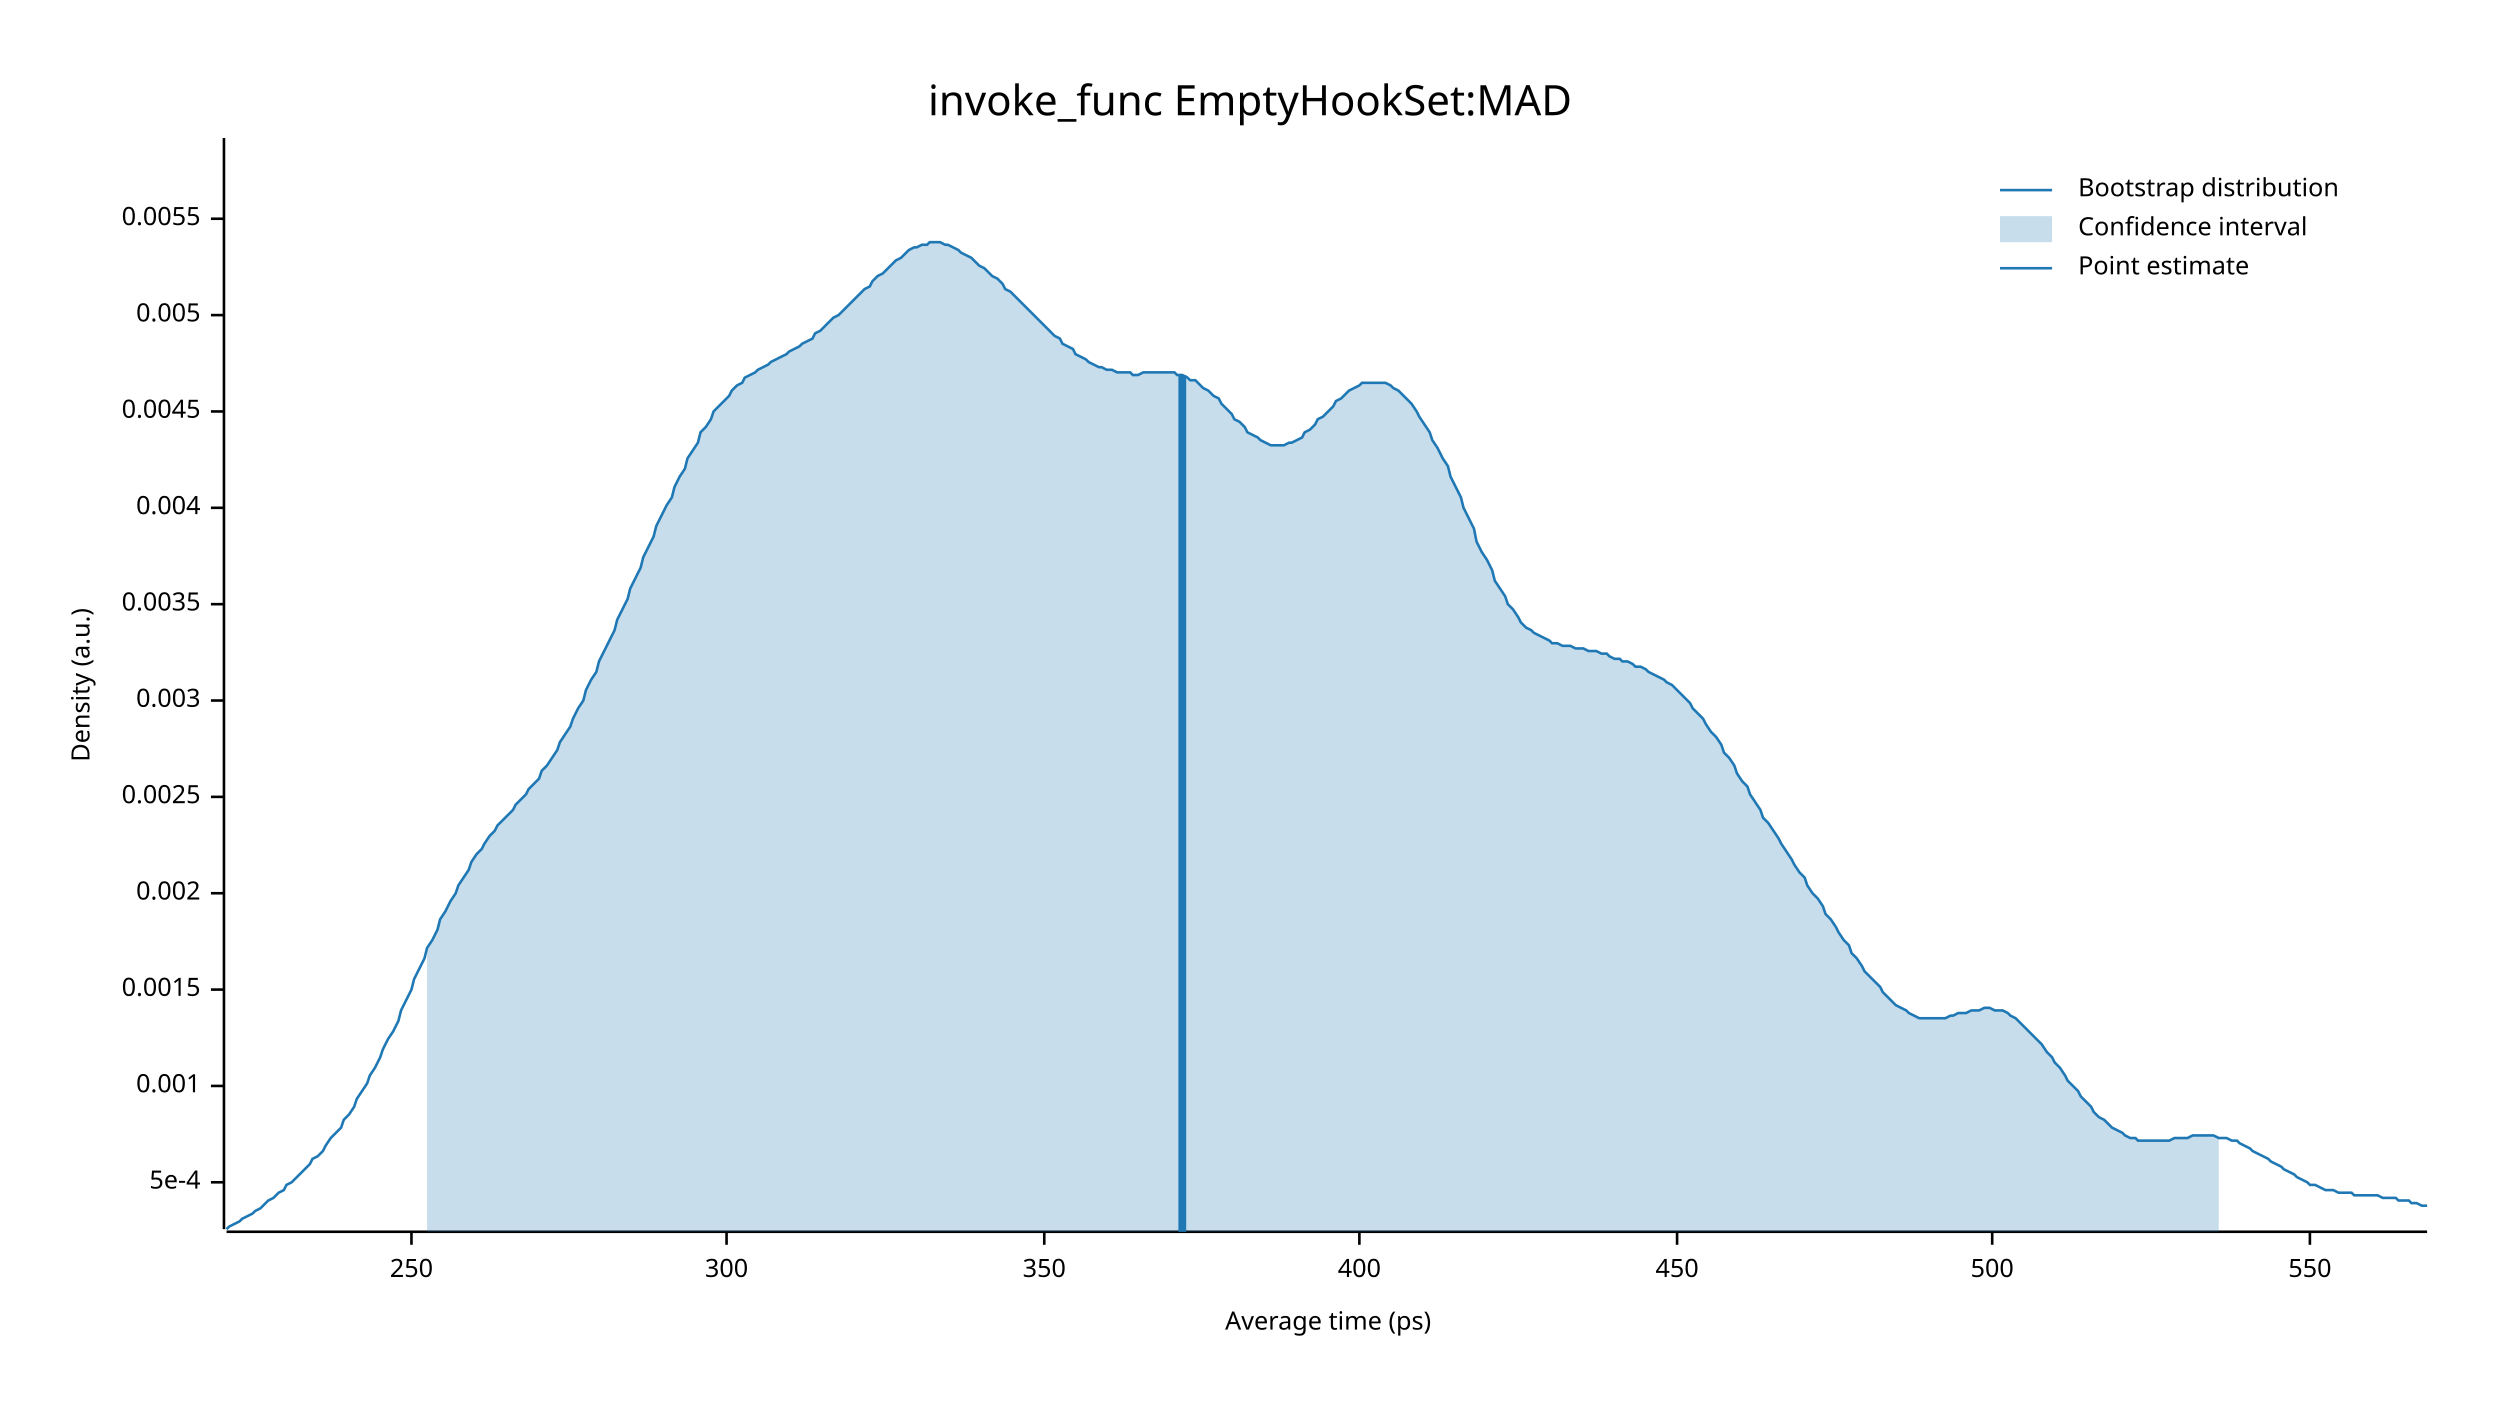
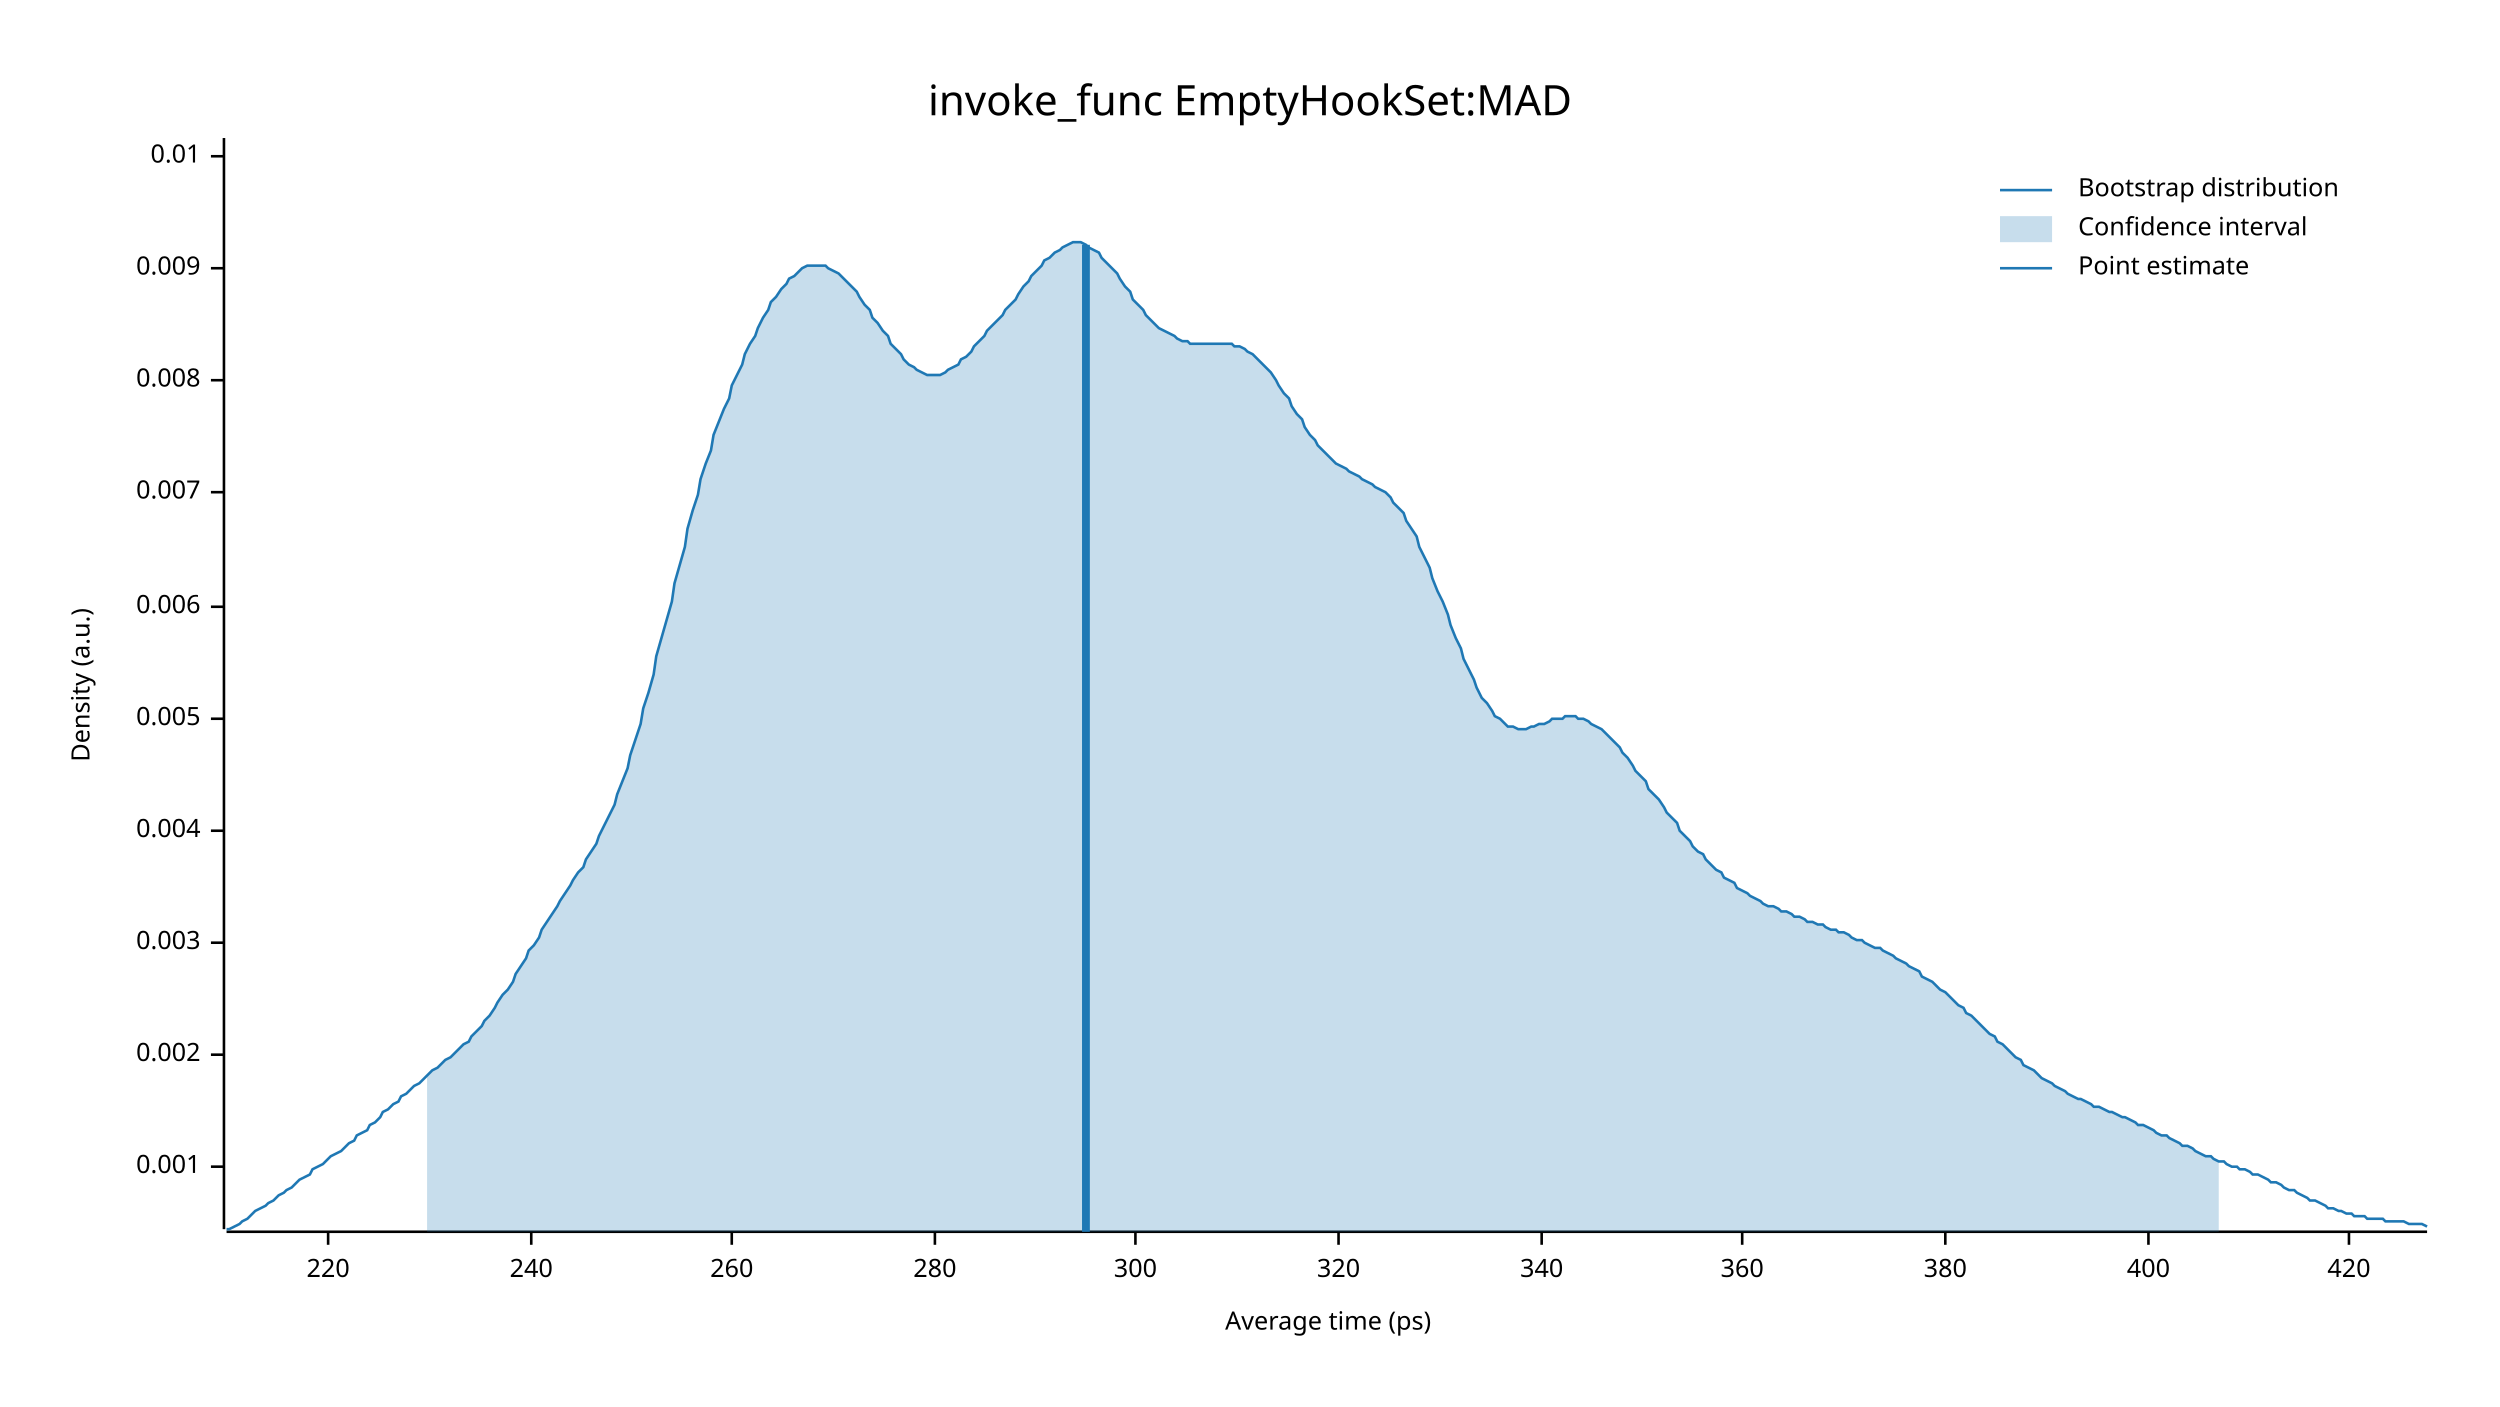
<svg xmlns="http://www.w3.org/2000/svg" width="960" height="540" viewBox="0 0 960 540">
  <text x="480" y="32" dy="0.76em" text-anchor="middle" font-family="sans-serif" font-size="16.129" opacity="1" fill="#000000">
invoke_func EmptyHookSet:MAD
</text>
  <text x="27" y="263" dy="0.76em" text-anchor="middle" font-family="sans-serif" font-size="9.677" opacity="1" fill="#000000" transform="rotate(270, 27, 263)">
Density (a.u.)
</text>
  <text x="510" y="513" dy="-0.5ex" text-anchor="middle" font-family="sans-serif" font-size="9.677" opacity="1" fill="#000000">
Average time (ps)
</text>
  <polyline fill="none" opacity="1" stroke="#000000" stroke-width="1" points="86,53 86,472 " />
-   <text x="77" y="454" dy="0.5ex" text-anchor="end" font-family="sans-serif" font-size="9.677" opacity="1" fill="#000000">
- 5e-4
- </text>
-   <polyline fill="none" opacity="1" stroke="#000000" stroke-width="1" points="81,454 86,454 " />
-   <text x="77" y="417" dy="0.5ex" text-anchor="end" font-family="sans-serif" font-size="9.677" opacity="1" fill="#000000">
+   <text x="77" y="448" dy="0.5ex" text-anchor="end" font-family="sans-serif" font-size="9.677" opacity="1" fill="#000000">
0.001
</text>
-   <polyline fill="none" opacity="1" stroke="#000000" stroke-width="1" points="81,417 86,417 " />
-   <text x="77" y="380" dy="0.5ex" text-anchor="end" font-family="sans-serif" font-size="9.677" opacity="1" fill="#000000">
- 0.0015
- </text>
-   <polyline fill="none" opacity="1" stroke="#000000" stroke-width="1" points="81,380 86,380 " />
-   <text x="77" y="343" dy="0.5ex" text-anchor="end" font-family="sans-serif" font-size="9.677" opacity="1" fill="#000000">
+   <polyline fill="none" opacity="1" stroke="#000000" stroke-width="1" points="81,448 86,448 " />
+   <text x="77" y="405" dy="0.5ex" text-anchor="end" font-family="sans-serif" font-size="9.677" opacity="1" fill="#000000">
0.002
</text>
-   <polyline fill="none" opacity="1" stroke="#000000" stroke-width="1" points="81,343 86,343 " />
-   <text x="77" y="306" dy="0.5ex" text-anchor="end" font-family="sans-serif" font-size="9.677" opacity="1" fill="#000000">
- 0.0025
- </text>
-   <polyline fill="none" opacity="1" stroke="#000000" stroke-width="1" points="81,306 86,306 " />
-   <text x="77" y="269" dy="0.5ex" text-anchor="end" font-family="sans-serif" font-size="9.677" opacity="1" fill="#000000">
+   <polyline fill="none" opacity="1" stroke="#000000" stroke-width="1" points="81,405 86,405 " />
+   <text x="77" y="362" dy="0.5ex" text-anchor="end" font-family="sans-serif" font-size="9.677" opacity="1" fill="#000000">
0.003
</text>
-   <polyline fill="none" opacity="1" stroke="#000000" stroke-width="1" points="81,269 86,269 " />
-   <text x="77" y="232" dy="0.5ex" text-anchor="end" font-family="sans-serif" font-size="9.677" opacity="1" fill="#000000">
- 0.0035
- </text>
-   <polyline fill="none" opacity="1" stroke="#000000" stroke-width="1" points="81,232 86,232 " />
-   <text x="77" y="195" dy="0.5ex" text-anchor="end" font-family="sans-serif" font-size="9.677" opacity="1" fill="#000000">
+   <polyline fill="none" opacity="1" stroke="#000000" stroke-width="1" points="81,362 86,362 " />
+   <text x="77" y="319" dy="0.5ex" text-anchor="end" font-family="sans-serif" font-size="9.677" opacity="1" fill="#000000">
0.004
</text>
-   <polyline fill="none" opacity="1" stroke="#000000" stroke-width="1" points="81,195 86,195 " />
-   <text x="77" y="158" dy="0.5ex" text-anchor="end" font-family="sans-serif" font-size="9.677" opacity="1" fill="#000000">
- 0.0045
- </text>
-   <polyline fill="none" opacity="1" stroke="#000000" stroke-width="1" points="81,158 86,158 " />
-   <text x="77" y="121" dy="0.5ex" text-anchor="end" font-family="sans-serif" font-size="9.677" opacity="1" fill="#000000">
+   <polyline fill="none" opacity="1" stroke="#000000" stroke-width="1" points="81,319 86,319 " />
+   <text x="77" y="276" dy="0.5ex" text-anchor="end" font-family="sans-serif" font-size="9.677" opacity="1" fill="#000000">
0.005
</text>
-   <polyline fill="none" opacity="1" stroke="#000000" stroke-width="1" points="81,121 86,121 " />
-   <text x="77" y="84" dy="0.5ex" text-anchor="end" font-family="sans-serif" font-size="9.677" opacity="1" fill="#000000">
- 0.0055
+   <polyline fill="none" opacity="1" stroke="#000000" stroke-width="1" points="81,276 86,276 " />
+   <text x="77" y="233" dy="0.5ex" text-anchor="end" font-family="sans-serif" font-size="9.677" opacity="1" fill="#000000">
+ 0.006
</text>
-   <polyline fill="none" opacity="1" stroke="#000000" stroke-width="1" points="81,84 86,84 " />
+   <polyline fill="none" opacity="1" stroke="#000000" stroke-width="1" points="81,233 86,233 " />
+   <text x="77" y="189" dy="0.5ex" text-anchor="end" font-family="sans-serif" font-size="9.677" opacity="1" fill="#000000">
+ 0.007
+ </text>
+   <polyline fill="none" opacity="1" stroke="#000000" stroke-width="1" points="81,189 86,189 " />
+   <text x="77" y="146" dy="0.5ex" text-anchor="end" font-family="sans-serif" font-size="9.677" opacity="1" fill="#000000">
+ 0.008
+ </text>
+   <polyline fill="none" opacity="1" stroke="#000000" stroke-width="1" points="81,146 86,146 " />
+   <text x="77" y="103" dy="0.5ex" text-anchor="end" font-family="sans-serif" font-size="9.677" opacity="1" fill="#000000">
+ 0.009
+ </text>
+   <polyline fill="none" opacity="1" stroke="#000000" stroke-width="1" points="81,103 86,103 " />
+   <text x="77" y="60" dy="0.5ex" text-anchor="end" font-family="sans-serif" font-size="9.677" opacity="1" fill="#000000">
+ 0.01
+ </text>
+   <polyline fill="none" opacity="1" stroke="#000000" stroke-width="1" points="81,60 86,60 " />
  <polyline fill="none" opacity="1" stroke="#000000" stroke-width="1" points="87,473 932,473 " />
-   <text x="158" y="483" dy="0.76em" text-anchor="middle" font-family="sans-serif" font-size="9.677" opacity="1" fill="#000000">
- 250
+   <text x="126" y="483" dy="0.76em" text-anchor="middle" font-family="sans-serif" font-size="9.677" opacity="1" fill="#000000">
+ 220
</text>
-   <polyline fill="none" opacity="1" stroke="#000000" stroke-width="1" points="158,473 158,478 " />
-   <text x="279" y="483" dy="0.76em" text-anchor="middle" font-family="sans-serif" font-size="9.677" opacity="1" fill="#000000">
+   <polyline fill="none" opacity="1" stroke="#000000" stroke-width="1" points="126,473 126,478 " />
+   <text x="204" y="483" dy="0.76em" text-anchor="middle" font-family="sans-serif" font-size="9.677" opacity="1" fill="#000000">
+ 240
+ </text>
+   <polyline fill="none" opacity="1" stroke="#000000" stroke-width="1" points="204,473 204,478 " />
+   <text x="281" y="483" dy="0.76em" text-anchor="middle" font-family="sans-serif" font-size="9.677" opacity="1" fill="#000000">
+ 260
+ </text>
+   <polyline fill="none" opacity="1" stroke="#000000" stroke-width="1" points="281,473 281,478 " />
+   <text x="359" y="483" dy="0.76em" text-anchor="middle" font-family="sans-serif" font-size="9.677" opacity="1" fill="#000000">
+ 280
+ </text>
+   <polyline fill="none" opacity="1" stroke="#000000" stroke-width="1" points="359,473 359,478 " />
+   <text x="436" y="483" dy="0.76em" text-anchor="middle" font-family="sans-serif" font-size="9.677" opacity="1" fill="#000000">
300
</text>
-   <polyline fill="none" opacity="1" stroke="#000000" stroke-width="1" points="279,473 279,478 " />
-   <text x="401" y="483" dy="0.76em" text-anchor="middle" font-family="sans-serif" font-size="9.677" opacity="1" fill="#000000">
- 350
+   <polyline fill="none" opacity="1" stroke="#000000" stroke-width="1" points="436,473 436,478 " />
+   <text x="514" y="483" dy="0.76em" text-anchor="middle" font-family="sans-serif" font-size="9.677" opacity="1" fill="#000000">
+ 320
</text>
-   <polyline fill="none" opacity="1" stroke="#000000" stroke-width="1" points="401,473 401,478 " />
-   <text x="522" y="483" dy="0.76em" text-anchor="middle" font-family="sans-serif" font-size="9.677" opacity="1" fill="#000000">
+   <polyline fill="none" opacity="1" stroke="#000000" stroke-width="1" points="514,473 514,478 " />
+   <text x="592" y="483" dy="0.76em" text-anchor="middle" font-family="sans-serif" font-size="9.677" opacity="1" fill="#000000">
+ 340
+ </text>
+   <polyline fill="none" opacity="1" stroke="#000000" stroke-width="1" points="592,473 592,478 " />
+   <text x="669" y="483" dy="0.76em" text-anchor="middle" font-family="sans-serif" font-size="9.677" opacity="1" fill="#000000">
+ 360
+ </text>
+   <polyline fill="none" opacity="1" stroke="#000000" stroke-width="1" points="669,473 669,478 " />
+   <text x="747" y="483" dy="0.76em" text-anchor="middle" font-family="sans-serif" font-size="9.677" opacity="1" fill="#000000">
+ 380
+ </text>
+   <polyline fill="none" opacity="1" stroke="#000000" stroke-width="1" points="747,473 747,478 " />
+   <text x="825" y="483" dy="0.76em" text-anchor="middle" font-family="sans-serif" font-size="9.677" opacity="1" fill="#000000">
400
</text>
-   <polyline fill="none" opacity="1" stroke="#000000" stroke-width="1" points="522,473 522,478 " />
-   <text x="644" y="483" dy="0.76em" text-anchor="middle" font-family="sans-serif" font-size="9.677" opacity="1" fill="#000000">
- 450
+   <polyline fill="none" opacity="1" stroke="#000000" stroke-width="1" points="825,473 825,478 " />
+   <text x="902" y="483" dy="0.76em" text-anchor="middle" font-family="sans-serif" font-size="9.677" opacity="1" fill="#000000">
+ 420
</text>
-   <polyline fill="none" opacity="1" stroke="#000000" stroke-width="1" points="644,473 644,478 " />
-   <text x="765" y="483" dy="0.76em" text-anchor="middle" font-family="sans-serif" font-size="9.677" opacity="1" fill="#000000">
- 500
- </text>
-   <polyline fill="none" opacity="1" stroke="#000000" stroke-width="1" points="765,473 765,478 " />
-   <text x="887" y="483" dy="0.76em" text-anchor="middle" font-family="sans-serif" font-size="9.677" opacity="1" fill="#000000">
- 550
- </text>
-   <polyline fill="none" opacity="1" stroke="#000000" stroke-width="1" points="887,473 887,478 " />
-   <polyline fill="none" opacity="1" stroke="#1F78B4" stroke-width="1" points="87,472 88,471 90,470 92,469 93,468 95,467 97,466 98,465 100,464 102,462 103,461 105,460 107,458 109,457 110,455 112,454 114,452 115,451 117,449 119,447 120,445 122,444 124,442 125,440 127,437 129,435 131,433 132,430 134,428 136,425 137,422 139,419 141,416 142,413 144,410 146,406 147,403 149,399 151,396 153,392 154,388 156,384 158,380 159,376 161,372 163,368 164,364 166,361 168,357 169,353 171,350 173,346 175,343 176,340 178,337 180,334 181,331 183,328 185,326 186,324 188,321 190,319 191,317 193,315 195,313 197,311 198,309 200,307 202,305 203,303 205,301 207,299 208,296 210,294 212,291 214,288 215,285 217,282 219,279 220,276 222,272 224,269 225,265 227,261 229,258 230,254 232,250 234,246 236,242 237,238 239,234 241,230 242,226 244,222 246,218 247,214 249,210 251,206 252,202 254,198 256,194 258,191 259,187 261,183 263,180 264,176 266,173 268,170 269,166 271,164 273,161 274,158 276,156 278,154 280,152 281,150 283,148 285,147 286,145 288,144 290,143 291,142 293,141 295,140 296,139 298,138 300,137 302,136 303,135 305,134 307,133 308,132 310,131 312,130 313,128 315,127 317,125 318,124 320,122 322,121 324,119 325,118 327,116 329,114 330,113 332,111 334,110 335,108 337,106 339,105 341,103 342,102 344,100 346,99 347,98 349,96 351,95 352,95 354,94 356,94 357,93 359,93 361,93 363,94 364,94 366,95 368,96 369,97 371,98 373,99 374,100 376,102 378,103 379,104 381,106 383,107 385,109 386,111 388,112 390,114 391,115 393,117 395,119 396,120 398,122 400,124 401,125 403,127 405,129 407,130 408,132 410,133 412,134 413,136 415,137 417,138 418,139 420,140 422,141 423,141 425,142 427,142 429,143 430,143 432,143 434,143 435,144 437,144 439,143 440,143 442,143 444,143 445,143 447,143 449,143 451,143 452,144 454,144 456,145 457,146 459,146 461,148 462,149 464,150 466,152 468,153 469,155 471,157 473,159 474,161 476,162 478,164 479,166 481,167 483,168 484,169 486,170 488,171 490,171 491,171 493,171 495,170 496,170 498,169 500,168 501,166 503,165 505,163 506,161 508,160 510,158 512,156 513,154 515,153 517,151 518,150 520,149 522,148 523,147 525,147 527,147 528,147 530,147 532,147 534,148 535,149 537,150 539,152 540,153 542,155 544,158 545,160 547,163 549,166 550,169 552,172 554,176 556,179 557,183 559,187 561,191 562,195 564,199 566,203 567,208 569,212 571,215 573,219 574,223 576,226 578,229 579,232 581,234 583,237 584,239 586,241 588,242 589,243 591,244 593,245 595,246 596,247 598,247 600,248 601,248 603,248 605,249 606,249 608,249 610,250 611,250 613,250 615,251 617,251 618,252 620,253 622,253 623,254 625,254 627,255 628,256 630,256 632,257 633,258 635,259 637,260 639,261 640,262 642,263 644,265 645,266 647,268 649,270 650,272 652,274 654,276 655,278 657,281 659,283 661,286 662,289 664,291 666,294 667,297 669,300 671,302 672,305 674,308 676,311 677,314 679,316 681,319 683,322 684,324 686,327 688,330 689,332 691,335 693,337 694,340 696,343 698,345 700,348 701,351 703,353 705,356 706,358 708,361 710,363 711,366 713,368 715,371 716,373 718,375 720,377 722,379 723,381 725,383 727,385 728,386 730,387 732,388 733,389 735,390 737,391 738,391 740,391 742,391 744,391 745,391 747,391 749,390 750,390 752,389 754,389 755,389 757,388 759,388 760,388 762,387 764,387 766,388 767,388 769,388 771,389 772,390 774,391 776,393 777,394 779,396 781,398 782,399 784,401 786,404 788,406 789,408 791,410 793,413 794,415 796,417 798,419 799,421 801,423 803,425 804,427 806,429 808,430 810,432 811,433 813,434 815,435 816,436 818,437 820,437 821,438 823,438 825,438 827,438 828,438 830,438 832,438 833,438 835,437 837,437 838,437 840,437 842,436 843,436 845,436 847,436 849,436 850,436 852,437 854,437 855,437 857,438 859,438 860,439 862,440 864,441 865,442 867,443 869,444 871,445 872,446 874,447 876,448 877,449 879,450 881,451 882,452 884,453 886,454 887,455 889,455 891,456 893,457 894,457 896,457 898,458 899,458 901,458 903,458 904,459 906,459 908,459 909,459 911,459 913,459 915,460 916,460 918,460 920,460 921,461 923,461 925,461 926,462 928,462 930,463 932,463 " />
-   <polygon opacity="0.25" fill="#1F78B4" points="164,364 166,361 168,357 169,353 171,350 173,346 175,343 176,340 178,337 180,334 181,331 183,328 185,326 186,324 188,321 190,319 191,317 193,315 195,313 197,311 198,309 200,307 202,305 203,303 205,301 207,299 208,296 210,294 212,291 214,288 215,285 217,282 219,279 220,276 222,272 224,269 225,265 227,261 229,258 230,254 232,250 234,246 236,242 237,238 239,234 241,230 242,226 244,222 246,218 247,214 249,210 251,206 252,202 254,198 256,194 258,191 259,187 261,183 263,180 264,176 266,173 268,170 269,166 271,164 273,161 274,158 276,156 278,154 280,152 281,150 283,148 285,147 286,145 288,144 290,143 291,142 293,141 295,140 296,139 298,138 300,137 302,136 303,135 305,134 307,133 308,132 310,131 312,130 313,128 315,127 317,125 318,124 320,122 322,121 324,119 325,118 327,116 329,114 330,113 332,111 334,110 335,108 337,106 339,105 341,103 342,102 344,100 346,99 347,98 349,96 351,95 352,95 354,94 356,94 357,93 359,93 361,93 363,94 364,94 366,95 368,96 369,97 371,98 373,99 374,100 376,102 378,103 379,104 381,106 383,107 385,109 386,111 388,112 390,114 391,115 393,117 395,119 396,120 398,122 400,124 401,125 403,127 405,129 407,130 408,132 410,133 412,134 413,136 415,137 417,138 418,139 420,140 422,141 423,141 425,142 427,142 429,143 430,143 432,143 434,143 435,144 437,144 439,143 440,143 442,143 444,143 445,143 447,143 449,143 451,143 452,144 454,144 456,145 457,146 459,146 461,148 462,149 464,150 466,152 468,153 469,155 471,157 473,159 474,161 476,162 478,164 479,166 481,167 483,168 484,169 486,170 488,171 490,171 491,171 493,171 495,170 496,170 498,169 500,168 501,166 503,165 505,163 506,161 508,160 510,158 512,156 513,154 515,153 517,151 518,150 520,149 522,148 523,147 525,147 527,147 528,147 530,147 532,147 534,148 535,149 537,150 539,152 540,153 542,155 544,158 545,160 547,163 549,166 550,169 552,172 554,176 556,179 557,183 559,187 561,191 562,195 564,199 566,203 567,208 569,212 571,215 573,219 574,223 576,226 578,229 579,232 581,234 583,237 584,239 586,241 588,242 589,243 591,244 593,245 595,246 596,247 598,247 600,248 601,248 603,248 605,249 606,249 608,249 610,250 611,250 613,250 615,251 617,251 618,252 620,253 622,253 623,254 625,254 627,255 628,256 630,256 632,257 633,258 635,259 637,260 639,261 640,262 642,263 644,265 645,266 647,268 649,270 650,272 652,274 654,276 655,278 657,281 659,283 661,286 662,289 664,291 666,294 667,297 669,300 671,302 672,305 674,308 676,311 677,314 679,316 681,319 683,322 684,324 686,327 688,330 689,332 691,335 693,337 694,340 696,343 698,345 700,348 701,351 703,353 705,356 706,358 708,361 710,363 711,366 713,368 715,371 716,373 718,375 720,377 722,379 723,381 725,383 727,385 728,386 730,387 732,388 733,389 735,390 737,391 738,391 740,391 742,391 744,391 745,391 747,391 749,390 750,390 752,389 754,389 755,389 757,388 759,388 760,388 762,387 764,387 766,388 767,388 769,388 771,389 772,390 774,391 776,393 777,394 779,396 781,398 782,399 784,401 786,404 788,406 789,408 791,410 793,413 794,415 796,417 798,419 799,421 801,423 803,425 804,427 806,429 808,430 810,432 811,433 813,434 815,435 816,436 818,437 820,437 821,438 823,438 825,438 827,438 828,438 830,438 832,438 833,438 835,437 837,437 838,437 840,437 842,436 843,436 845,436 847,436 849,436 850,436 852,437 852,473 164,473 " />
-   <polyline fill="none" opacity="1" stroke="#1F78B4" stroke-width="3" points="454,473 454,144 " />
+   <polyline fill="none" opacity="1" stroke="#000000" stroke-width="1" points="902,473 902,478 " />
+   <polyline fill="none" opacity="1" stroke="#1F78B4" stroke-width="1" points="87,472 88,472 90,471 92,470 93,469 95,468 97,466 98,465 100,464 102,463 103,462 105,461 107,459 109,458 110,457 112,456 114,454 115,453 117,452 119,451 120,449 122,448 124,447 125,446 127,444 129,443 131,442 132,441 134,439 136,438 137,436 139,435 141,434 142,432 144,431 146,429 147,427 149,426 151,424 153,423 154,421 156,420 158,418 159,417 161,416 163,414 164,413 166,411 168,410 169,409 171,407 173,406 175,404 176,403 178,401 180,400 181,398 183,396 185,394 186,392 188,390 190,387 191,385 193,382 195,380 197,377 198,374 200,371 202,368 203,365 205,363 207,360 208,357 210,354 212,351 214,348 215,346 217,343 219,340 220,338 222,335 224,333 225,330 227,327 229,324 230,321 232,317 234,313 236,309 237,305 239,300 241,295 242,290 244,284 246,278 247,272 249,266 251,259 252,252 254,245 256,238 258,231 259,224 261,217 263,210 264,203 266,196 268,190 269,184 271,178 273,173 274,167 276,162 278,157 280,153 281,148 283,144 285,140 286,136 288,132 290,129 291,126 293,122 295,119 296,116 298,114 300,111 302,109 303,107 305,106 307,104 308,103 310,102 312,102 313,102 315,102 317,102 318,103 320,104 322,105 324,107 325,108 327,110 329,112 330,114 332,117 334,119 335,122 337,124 339,127 341,129 342,132 344,134 346,136 347,138 349,140 351,141 352,142 354,143 356,144 357,144 359,144 361,144 363,143 364,142 366,141 368,140 369,138 371,137 373,135 374,133 376,131 378,129 379,127 381,125 383,123 385,121 386,119 388,117 390,115 391,113 393,110 395,108 396,106 398,104 400,102 401,100 403,99 405,97 407,96 408,95 410,94 412,93 413,93 415,93 417,94 418,95 420,96 422,97 423,99 425,101 427,103 429,105 430,107 432,110 434,112 435,115 437,117 439,119 440,121 442,123 444,125 445,126 447,127 449,128 451,129 452,130 454,131 456,131 457,132 459,132 461,132 462,132 464,132 466,132 468,132 469,132 471,132 473,132 474,133 476,133 478,134 479,135 481,136 483,138 484,139 486,141 488,143 490,146 491,148 493,151 495,153 496,156 498,159 500,161 501,164 503,167 505,169 506,171 508,173 510,175 512,177 513,178 515,179 517,180 518,181 520,182 522,183 523,184 525,185 527,186 528,187 530,188 532,189 534,191 535,193 537,195 539,197 540,200 542,203 544,206 545,210 547,214 549,218 550,222 552,227 554,231 556,236 557,240 559,245 561,249 562,253 564,257 566,261 567,264 569,268 571,270 573,273 574,275 576,276 578,278 579,279 581,279 583,280 584,280 586,280 588,279 589,279 591,278 593,278 595,277 596,276 598,276 600,276 601,275 603,275 605,275 606,276 608,276 610,277 611,278 613,279 615,280 617,282 618,283 620,285 622,287 623,289 625,291 627,294 628,296 630,298 632,300 633,303 635,305 637,307 639,310 640,312 642,314 644,316 645,319 647,321 649,323 650,325 652,327 654,328 655,330 657,332 659,334 661,335 662,337 664,338 666,339 667,341 669,342 671,343 672,344 674,345 676,346 677,347 679,348 681,348 683,349 684,350 686,350 688,351 689,352 691,352 693,353 694,354 696,354 698,355 700,355 701,356 703,357 705,357 706,358 708,358 710,359 711,360 713,361 715,361 716,362 718,363 720,364 722,364 723,365 725,366 727,367 728,368 730,369 732,370 733,371 735,372 737,373 738,375 740,376 742,377 744,379 745,380 747,381 749,383 750,384 752,386 754,387 755,389 757,390 759,392 760,393 762,395 764,397 766,398 767,400 769,401 771,403 772,404 774,406 776,407 777,409 779,410 781,411 782,412 784,414 786,415 788,416 789,417 791,418 793,419 794,420 796,421 798,422 799,422 801,423 803,424 804,425 806,425 808,426 810,427 811,427 813,428 815,429 816,429 818,430 820,431 821,432 823,432 825,433 827,434 828,435 830,436 832,436 833,437 835,438 837,439 838,440 840,440 842,441 843,442 845,443 847,444 849,444 850,445 852,446 854,446 855,447 857,448 859,448 860,449 862,449 864,450 865,451 867,451 869,452 871,453 872,454 874,454 876,455 877,456 879,457 881,457 882,458 884,459 886,460 887,461 889,461 891,462 893,463 894,464 896,464 898,465 899,465 901,466 903,466 904,467 906,467 908,467 909,468 911,468 913,468 915,468 916,469 918,469 920,469 921,469 923,469 925,470 926,470 928,470 930,470 932,471 " />
+   <polygon opacity="0.25" fill="#1F78B4" points="164,413 166,411 168,410 169,409 171,407 173,406 175,404 176,403 178,401 180,400 181,398 183,396 185,394 186,392 188,390 190,387 191,385 193,382 195,380 197,377 198,374 200,371 202,368 203,365 205,363 207,360 208,357 210,354 212,351 214,348 215,346 217,343 219,340 220,338 222,335 224,333 225,330 227,327 229,324 230,321 232,317 234,313 236,309 237,305 239,300 241,295 242,290 244,284 246,278 247,272 249,266 251,259 252,252 254,245 256,238 258,231 259,224 261,217 263,210 264,203 266,196 268,190 269,184 271,178 273,173 274,167 276,162 278,157 280,153 281,148 283,144 285,140 286,136 288,132 290,129 291,126 293,122 295,119 296,116 298,114 300,111 302,109 303,107 305,106 307,104 308,103 310,102 312,102 313,102 315,102 317,102 318,103 320,104 322,105 324,107 325,108 327,110 329,112 330,114 332,117 334,119 335,122 337,124 339,127 341,129 342,132 344,134 346,136 347,138 349,140 351,141 352,142 354,143 356,144 357,144 359,144 361,144 363,143 364,142 366,141 368,140 369,138 371,137 373,135 374,133 376,131 378,129 379,127 381,125 383,123 385,121 386,119 388,117 390,115 391,113 393,110 395,108 396,106 398,104 400,102 401,100 403,99 405,97 407,96 408,95 410,94 412,93 413,93 415,93 417,94 418,95 420,96 422,97 423,99 425,101 427,103 429,105 430,107 432,110 434,112 435,115 437,117 439,119 440,121 442,123 444,125 445,126 447,127 449,128 451,129 452,130 454,131 456,131 457,132 459,132 461,132 462,132 464,132 466,132 468,132 469,132 471,132 473,132 474,133 476,133 478,134 479,135 481,136 483,138 484,139 486,141 488,143 490,146 491,148 493,151 495,153 496,156 498,159 500,161 501,164 503,167 505,169 506,171 508,173 510,175 512,177 513,178 515,179 517,180 518,181 520,182 522,183 523,184 525,185 527,186 528,187 530,188 532,189 534,191 535,193 537,195 539,197 540,200 542,203 544,206 545,210 547,214 549,218 550,222 552,227 554,231 556,236 557,240 559,245 561,249 562,253 564,257 566,261 567,264 569,268 571,270 573,273 574,275 576,276 578,278 579,279 581,279 583,280 584,280 586,280 588,279 589,279 591,278 593,278 595,277 596,276 598,276 600,276 601,275 603,275 605,275 606,276 608,276 610,277 611,278 613,279 615,280 617,282 618,283 620,285 622,287 623,289 625,291 627,294 628,296 630,298 632,300 633,303 635,305 637,307 639,310 640,312 642,314 644,316 645,319 647,321 649,323 650,325 652,327 654,328 655,330 657,332 659,334 661,335 662,337 664,338 666,339 667,341 669,342 671,343 672,344 674,345 676,346 677,347 679,348 681,348 683,349 684,350 686,350 688,351 689,352 691,352 693,353 694,354 696,354 698,355 700,355 701,356 703,357 705,357 706,358 708,358 710,359 711,360 713,361 715,361 716,362 718,363 720,364 722,364 723,365 725,366 727,367 728,368 730,369 732,370 733,371 735,372 737,373 738,375 740,376 742,377 744,379 745,380 747,381 749,383 750,384 752,386 754,387 755,389 757,390 759,392 760,393 762,395 764,397 766,398 767,400 769,401 771,403 772,404 774,406 776,407 777,409 779,410 781,411 782,412 784,414 786,415 788,416 789,417 791,418 793,419 794,420 796,421 798,422 799,422 801,423 803,424 804,425 806,425 808,426 810,427 811,427 813,428 815,429 816,429 818,430 820,431 821,432 823,432 825,433 827,434 828,435 830,436 832,436 833,437 835,438 837,439 838,440 840,440 842,441 843,442 845,443 847,444 849,444 850,445 852,446 852,473 164,473 " />
+   <polyline fill="none" opacity="1" stroke="#1F78B4" stroke-width="3" points="417,473 417,94 " />
  <text x="798" y="68" dy="0.76em" text-anchor="start" font-family="sans-serif" font-size="9.677" opacity="1" fill="#000000">
Bootstrap distribution
</text>
  <text x="798" y="83" dy="0.76em" text-anchor="start" font-family="sans-serif" font-size="9.677" opacity="1" fill="#000000">
Confidence interval
</text>
  <text x="798" y="98" dy="0.76em" text-anchor="start" font-family="sans-serif" font-size="9.677" opacity="1" fill="#000000">
Point estimate
</text>
  <polyline fill="none" opacity="1" stroke="#1F78B4" stroke-width="1" points="768,73 788,73 " />
  <rect x="768" y="83" width="20" height="10" opacity="0.25" fill="#1F78B4" stroke="none" />
  <polyline fill="none" opacity="1" stroke="#1F78B4" stroke-width="1" points="768,103 788,103 " />
</svg>
